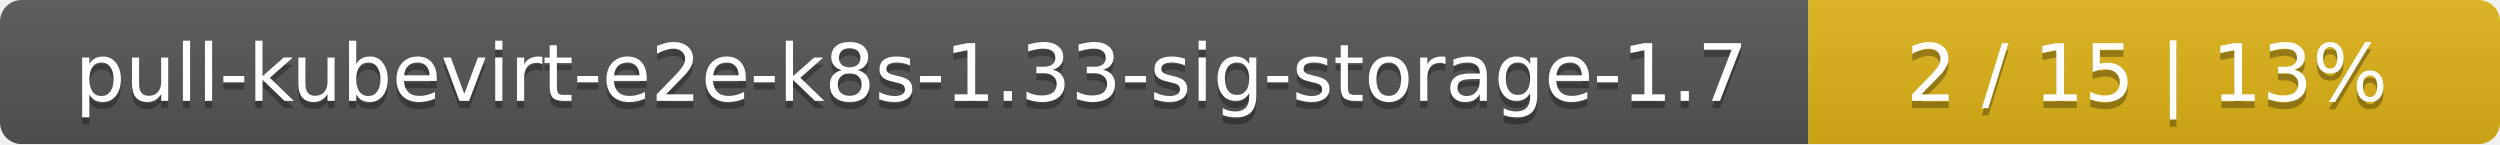
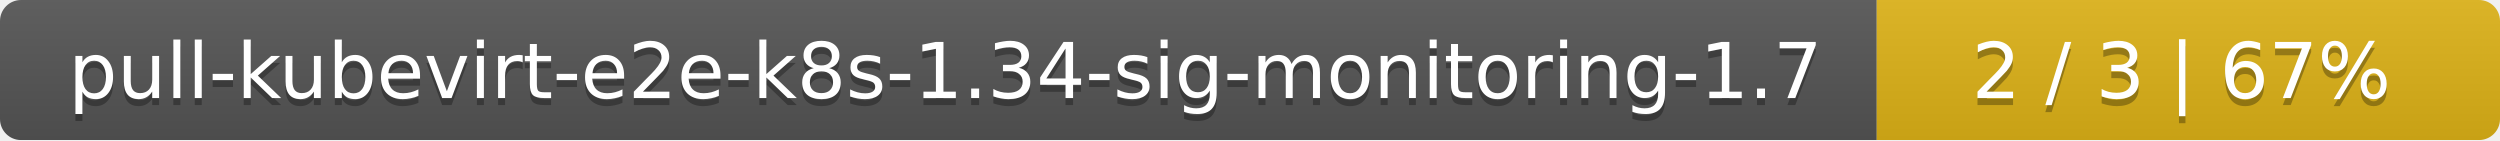
- <svg xmlns="http://www.w3.org/2000/svg" width="347" height="20">
+ <svg xmlns="http://www.w3.org/2000/svg" width="357" height="20">
  <linearGradient id="smooth" x2="0" y2="100%">
    <stop offset="0" stop-color="#bbb" stop-opacity=".1" />
    <stop offset="1" stop-opacity=".1" />
  </linearGradient>
  <mask id="round">
-     <rect width="347" height="20" rx="3" fill="#fff" />
+     <rect width="357" height="20" rx="3" fill="#fff" />
  </mask>
  <g mask="url(#round)">
-     <rect width="251" height="20" fill="#555" />
-     <rect x="251" width="96" height="20" fill="#dfb317" />
-     <rect width="347" height="20" fill="url(#smooth)" />
+     <rect width="268" height="20" fill="#555" />
+     <rect x="268" width="89" height="20" fill="#dfb317" />
+     <rect width="357" height="20" fill="url(#smooth)" />
  </g>
  <g fill="#fff" text-anchor="middle" font-family="DejaVu Sans,Verdana,Geneva,sans-serif" font-size="11">
-     <text x="126.5" y="15" fill="#010101" fill-opacity=".3">pull-kubevirt-e2e-k8s-1.33-sig-storage-1.7</text>
-     <text x="126.5" y="14">pull-kubevirt-e2e-k8s-1.33-sig-storage-1.7</text>
-     <text x="298" y="15" fill="#010101" fill-opacity=".3">2 / 15    |    13%</text>
-     <text x="298" y="14">2 / 15    |    13%</text>
+     <text x="135" y="15" fill="#010101" fill-opacity=".3">pull-kubevirt-e2e-k8s-1.34-sig-monitoring-1.7</text>
+     <text x="135" y="14">pull-kubevirt-e2e-k8s-1.34-sig-monitoring-1.7</text>
+     <text x="311.5" y="15" fill="#010101" fill-opacity=".3">2 / 3    |    67%</text>
+     <text x="311.5" y="14">2 / 3    |    67%</text>
  </g>
</svg>
